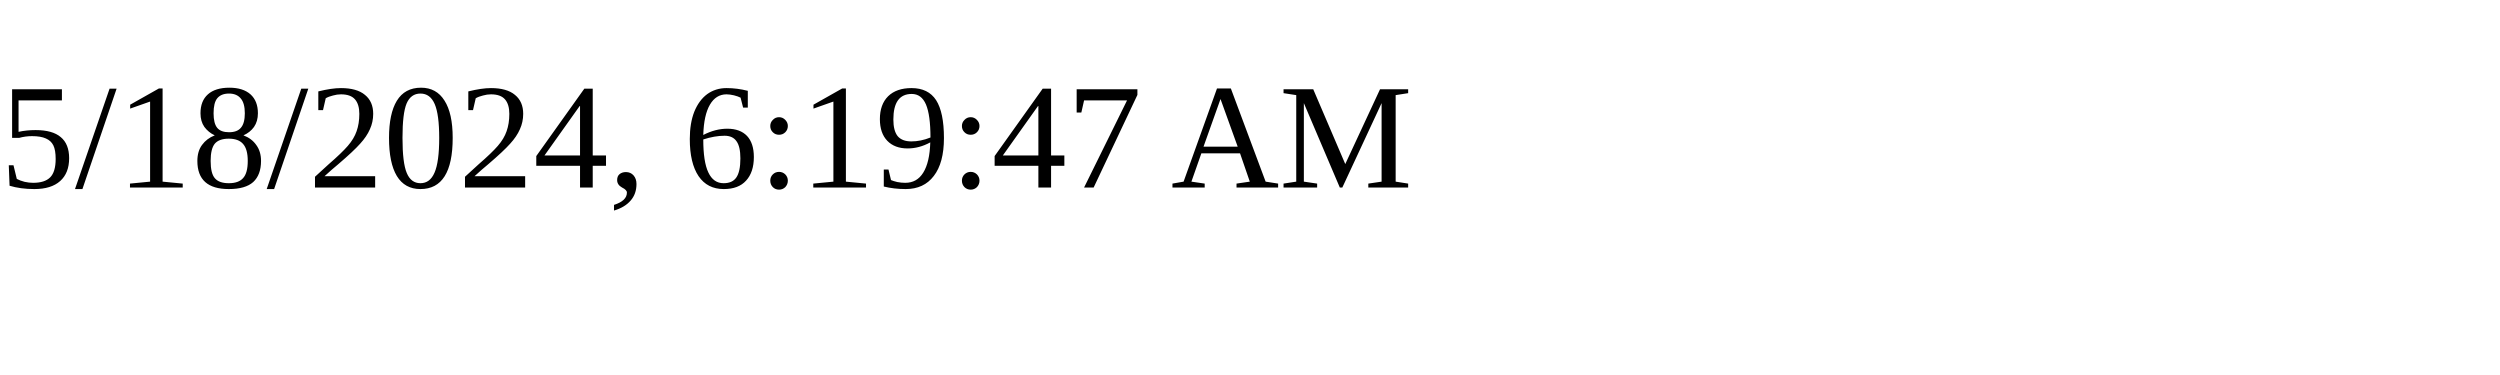
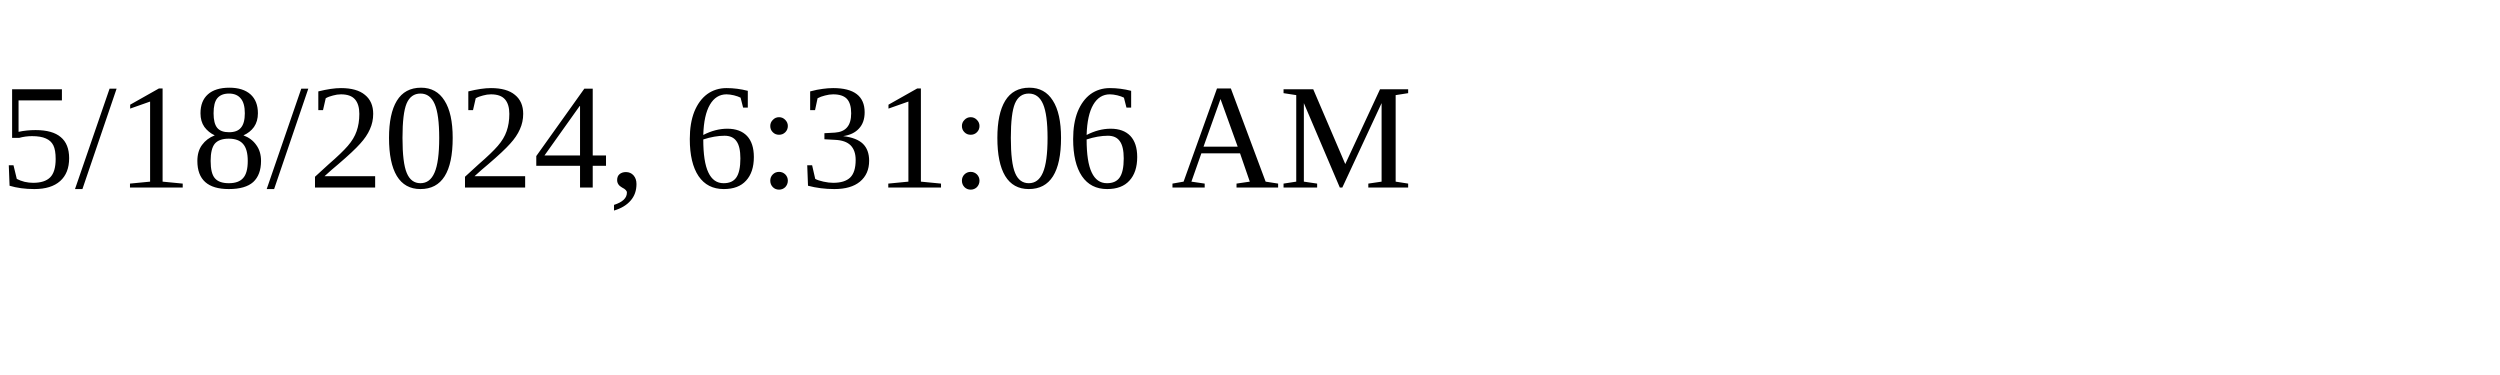
<svg xmlns="http://www.w3.org/2000/svg" height="30" width="200">
-   <text x="0" y="15">5/18/2024, 6:19:47 AM</text>
+   <text x="0" y="15">5/18/2024, 6:31:06 AM</text>
</svg>
